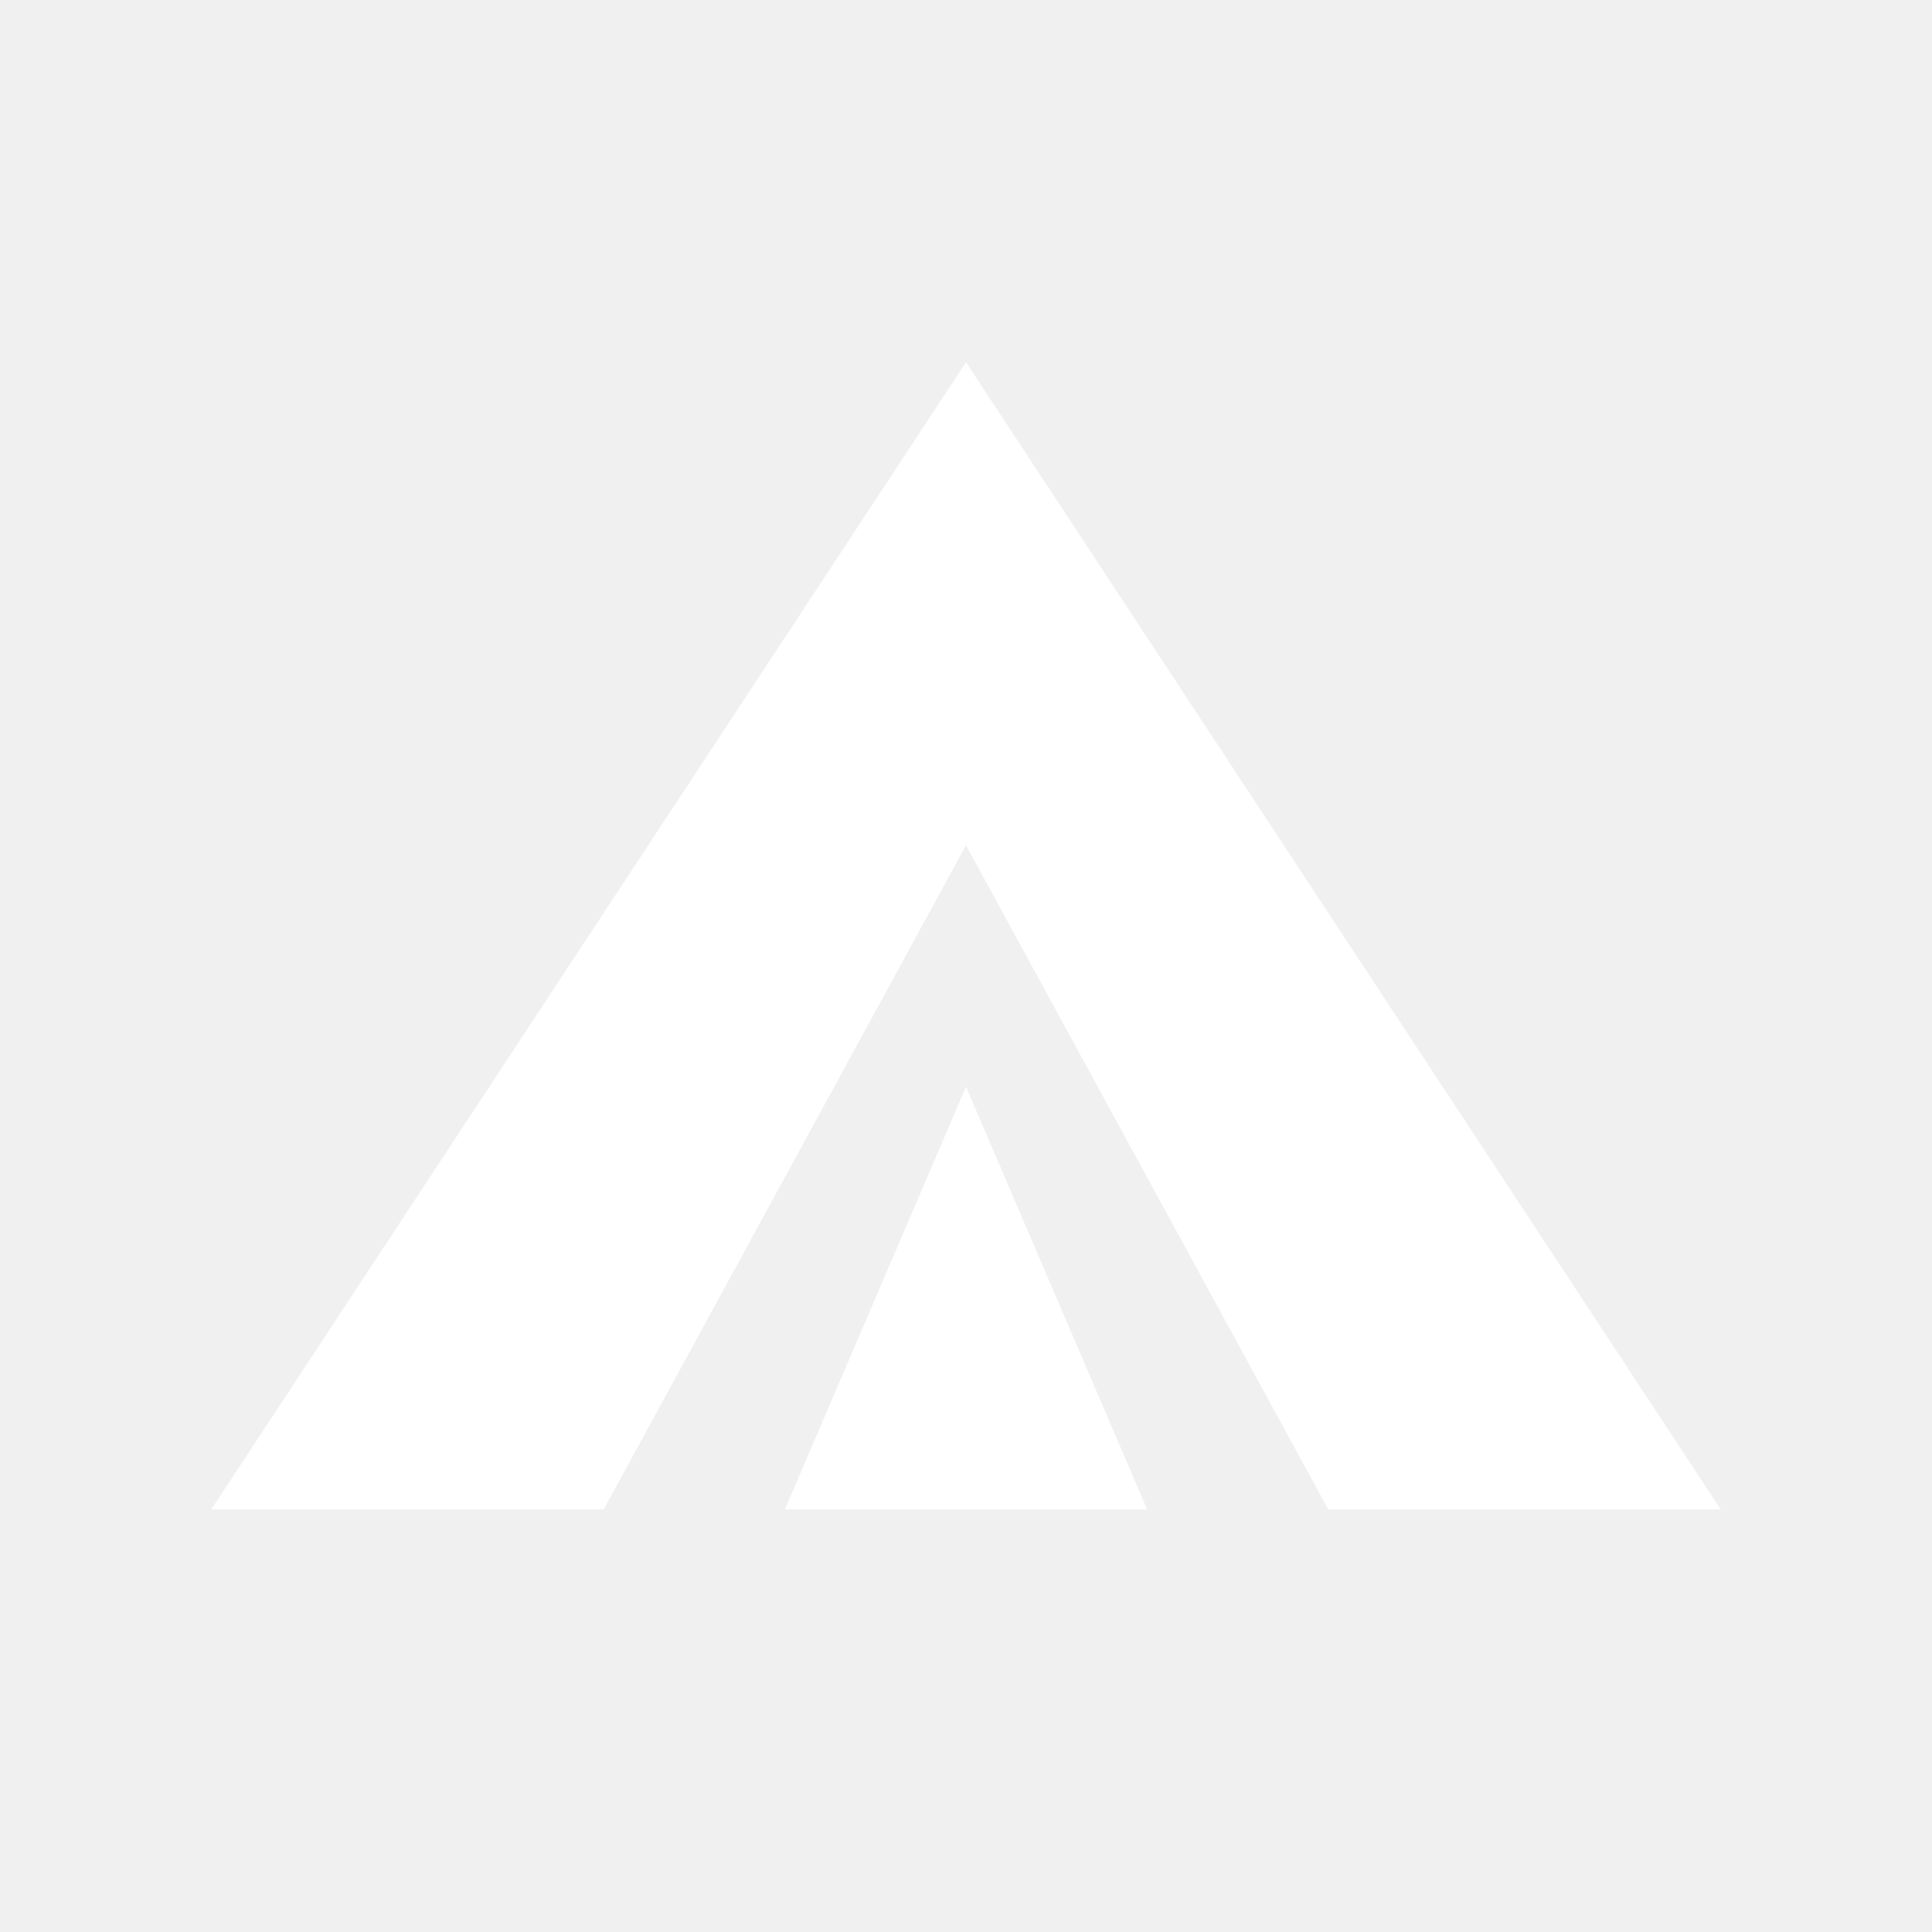
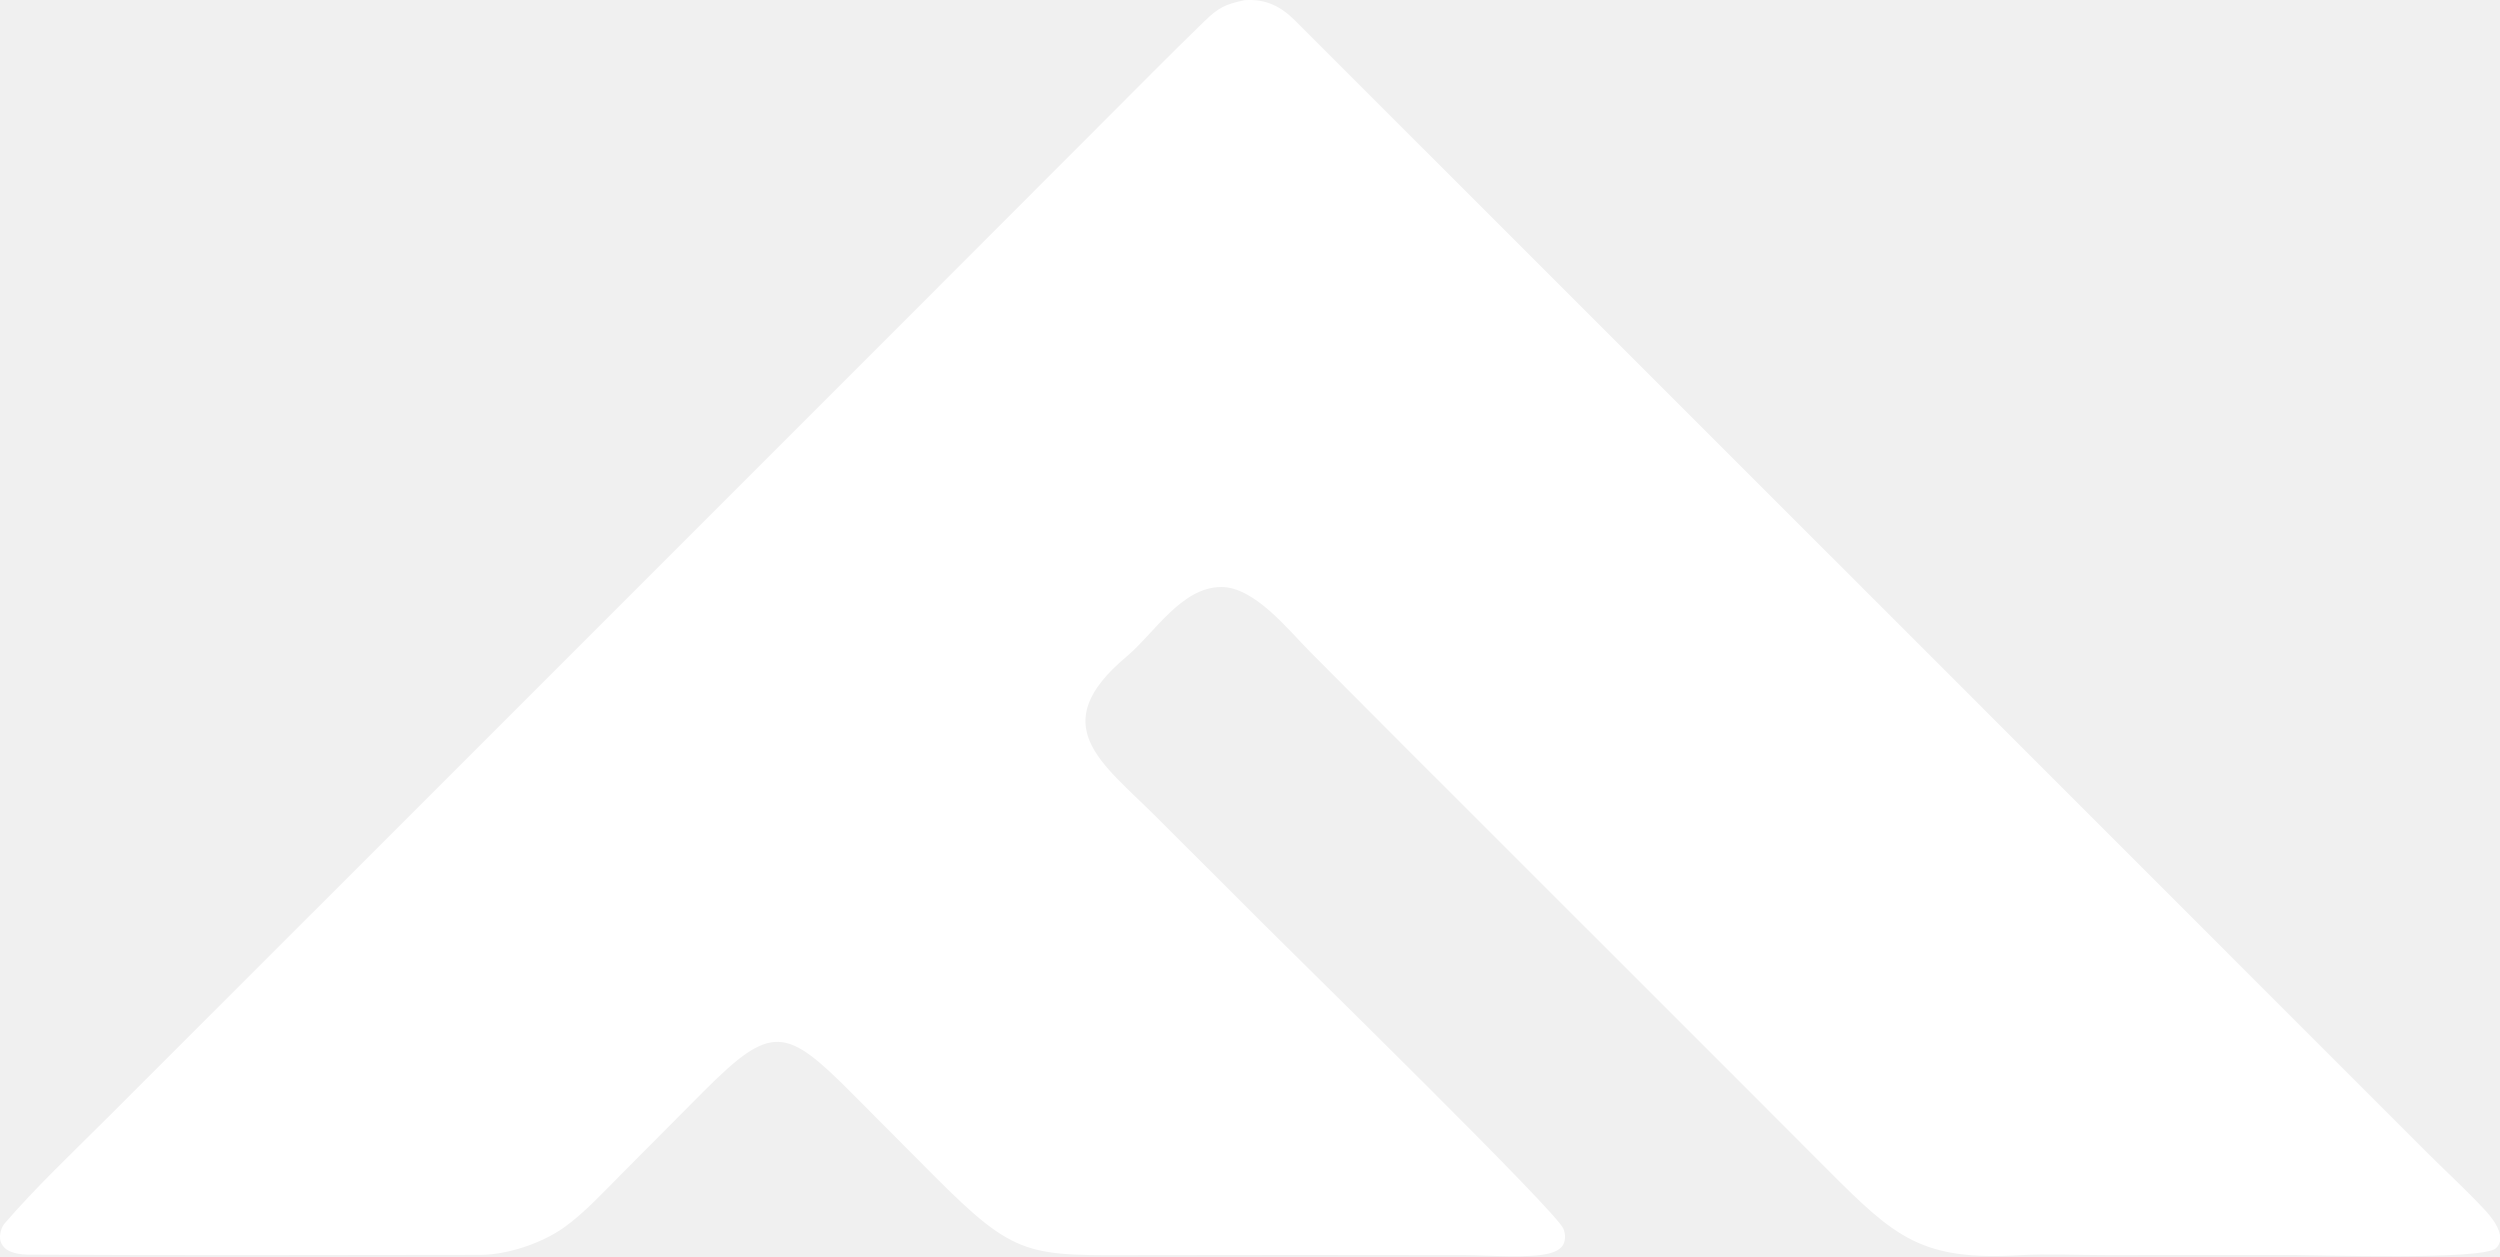
- <svg xmlns="http://www.w3.org/2000/svg" width="64" height="64" viewBox="0 0 64 64" fill="none">
-   <path fill-rule="evenodd" clip-rule="evenodd" fill="#ffffff" d="M7 50 L32 12 L57 50 Z M20 50 L32 28 L44 50 Z M26 50 L32 36 L38 50 Z" />
+ <svg xmlns="http://www.w3.org/2000/svg" viewBox="0 0 64.53 32.42" role="img" aria-label="Foundation Data">
+   <path fill="#ffffff" d="M32.127 0.004C32.672 -0.032 33.059 0.161 33.434 0.536L49.714 16.815L59.498 26.6L62.615 29.719C63.117 30.22 63.647 30.703 64.13 31.222C64.307 31.413 64.542 31.701 64.537 31.977C64.535 32.075 64.495 32.158 64.422 32.222C64.07 32.531 59.855 32.396 59.176 32.395L54.367 32.397C53.701 32.398 52.786 32.361 52.142 32.399C49.595 32.549 48.914 31.935 47.19 30.209L44.78 27.794L36.25 19.268L33.825 16.834C33.246 16.251 32.377 15.145 31.517 15.152C30.49 15.16 29.798 16.344 29.076 16.95C26.961 18.725 28.44 19.683 29.824 21.065L32.745 23.981C33.769 25.005 40.176 31.272 40.354 31.714C40.407 31.847 40.418 32.001 40.348 32.13C40.287 32.241 40.144 32.311 40.025 32.344C39.505 32.492 38.407 32.398 37.82 32.398L33.501 32.394L29.576 32.398C26.524 32.403 26.259 32.508 24.086 30.326L21.995 28.225C20.288 26.51 19.922 26.408 18.166 28.168L16.062 30.283C15.606 30.741 15.075 31.319 14.553 31.688C13.977 32.094 13.093 32.391 12.39 32.391C8.5 32.394 4.604 32.408 0.714 32.385C0.545 32.384 0.334 32.352 0.188 32.263C0.098 32.208 0.033 32.119 0.009 32.016C-0.021 31.885 0.028 31.687 0.115 31.585C0.922 30.647 1.885 29.74 2.757 28.868L9.246 22.382L23.765 7.863L28.49 3.133C29.349 2.273 30.208 1.403 31.08 0.556C31.455 0.192 31.621 0.113 32.127 0.004Z" />
</svg>
